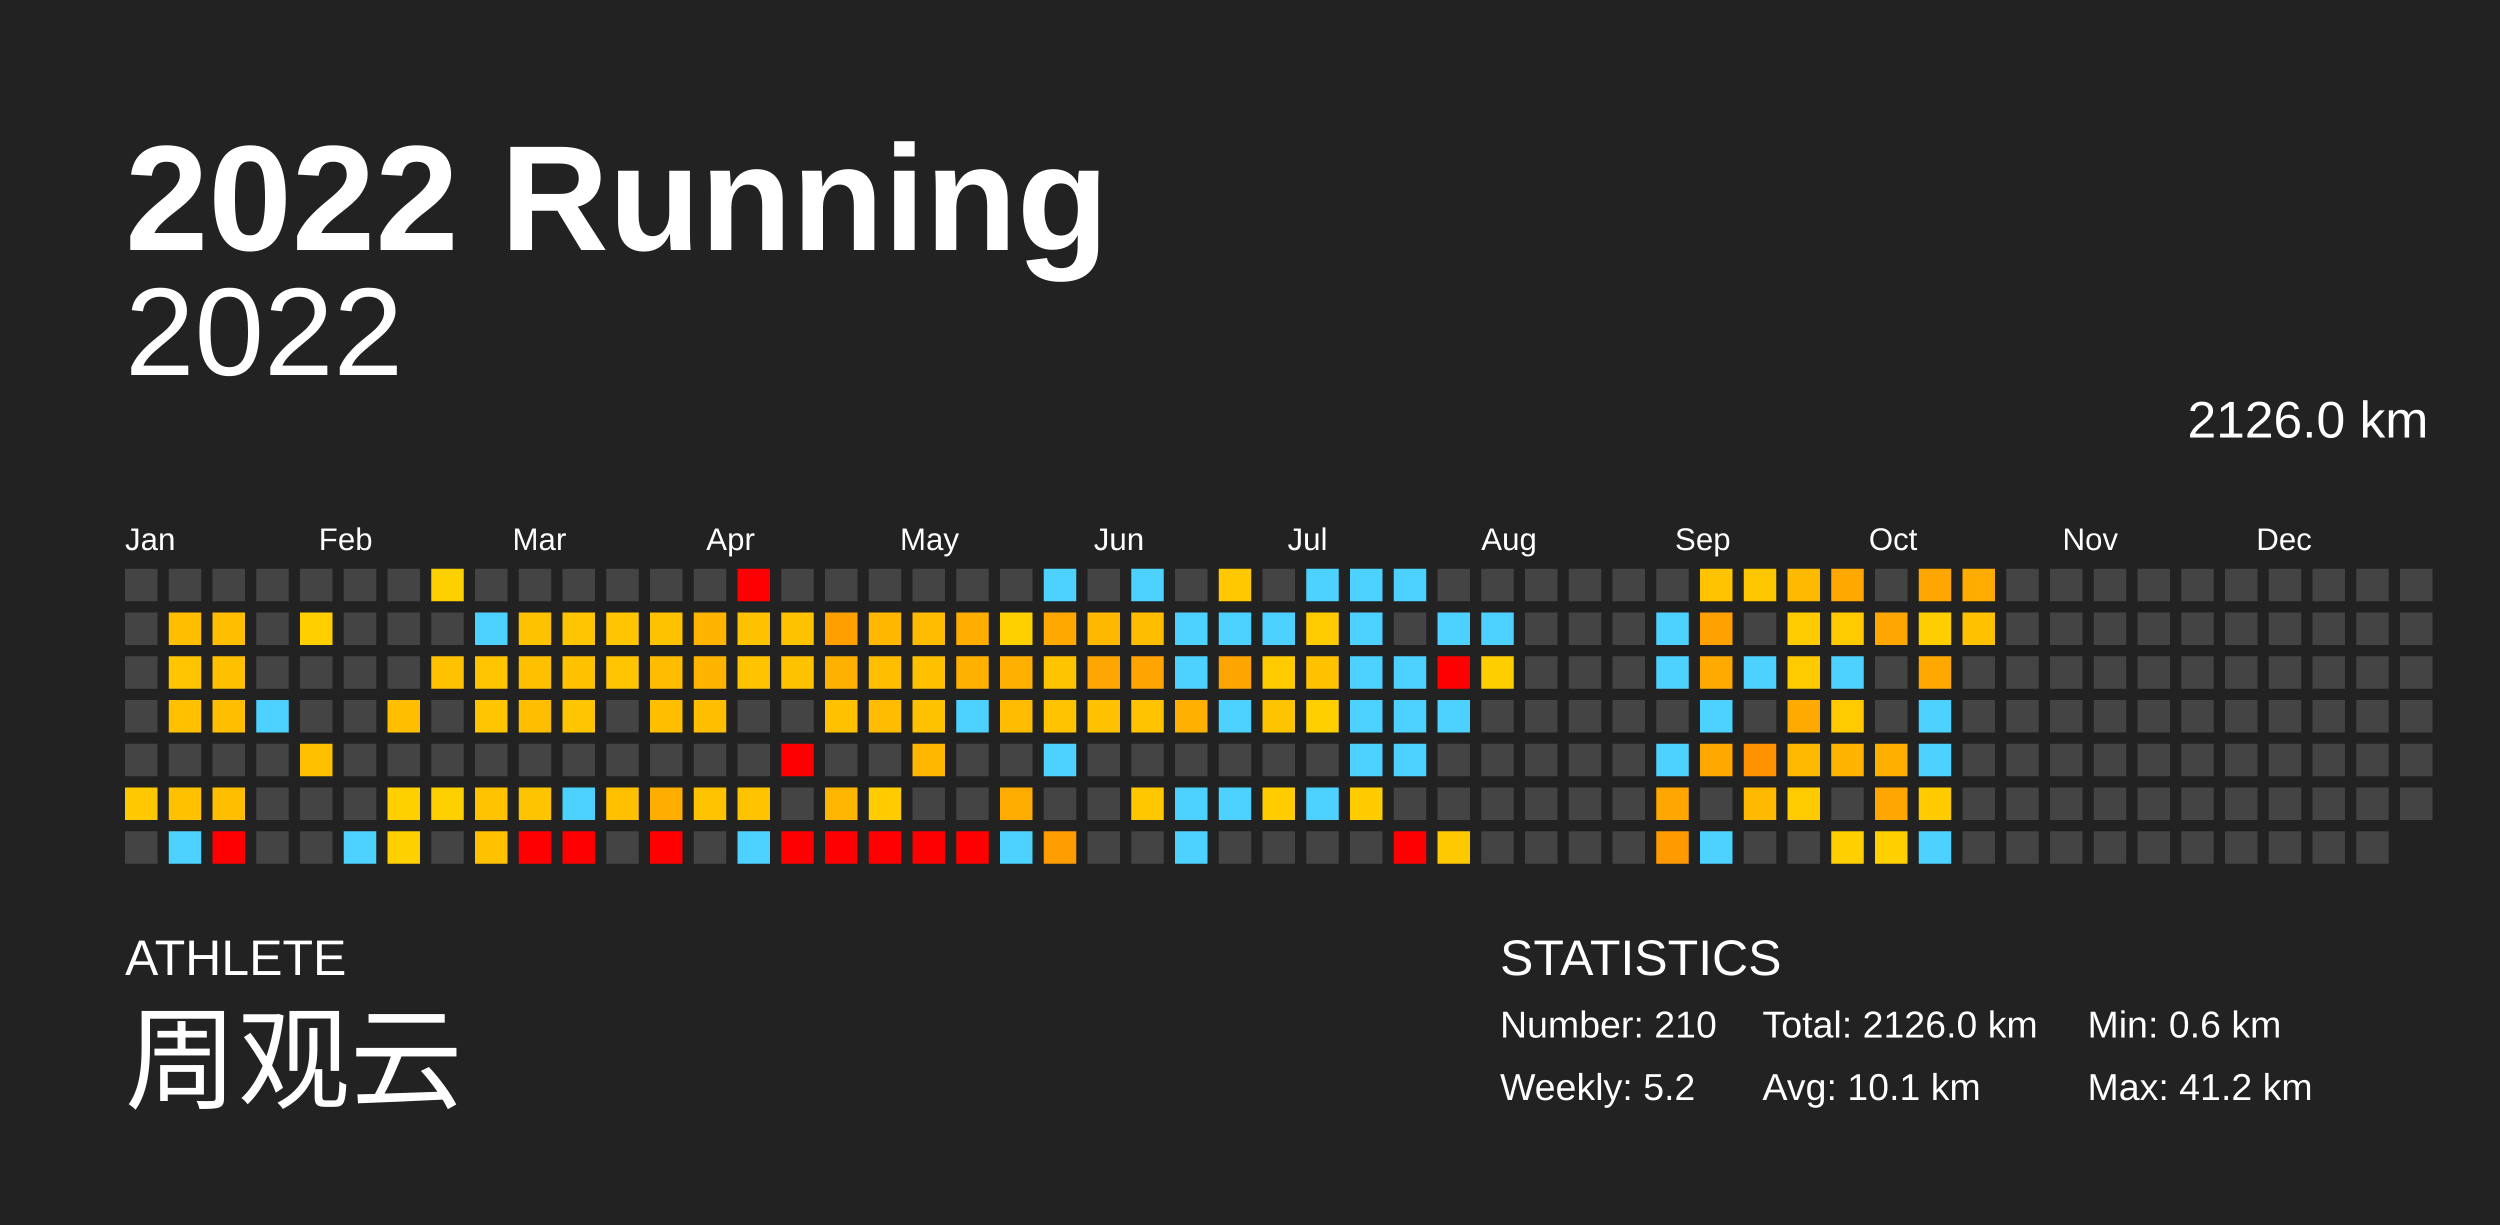
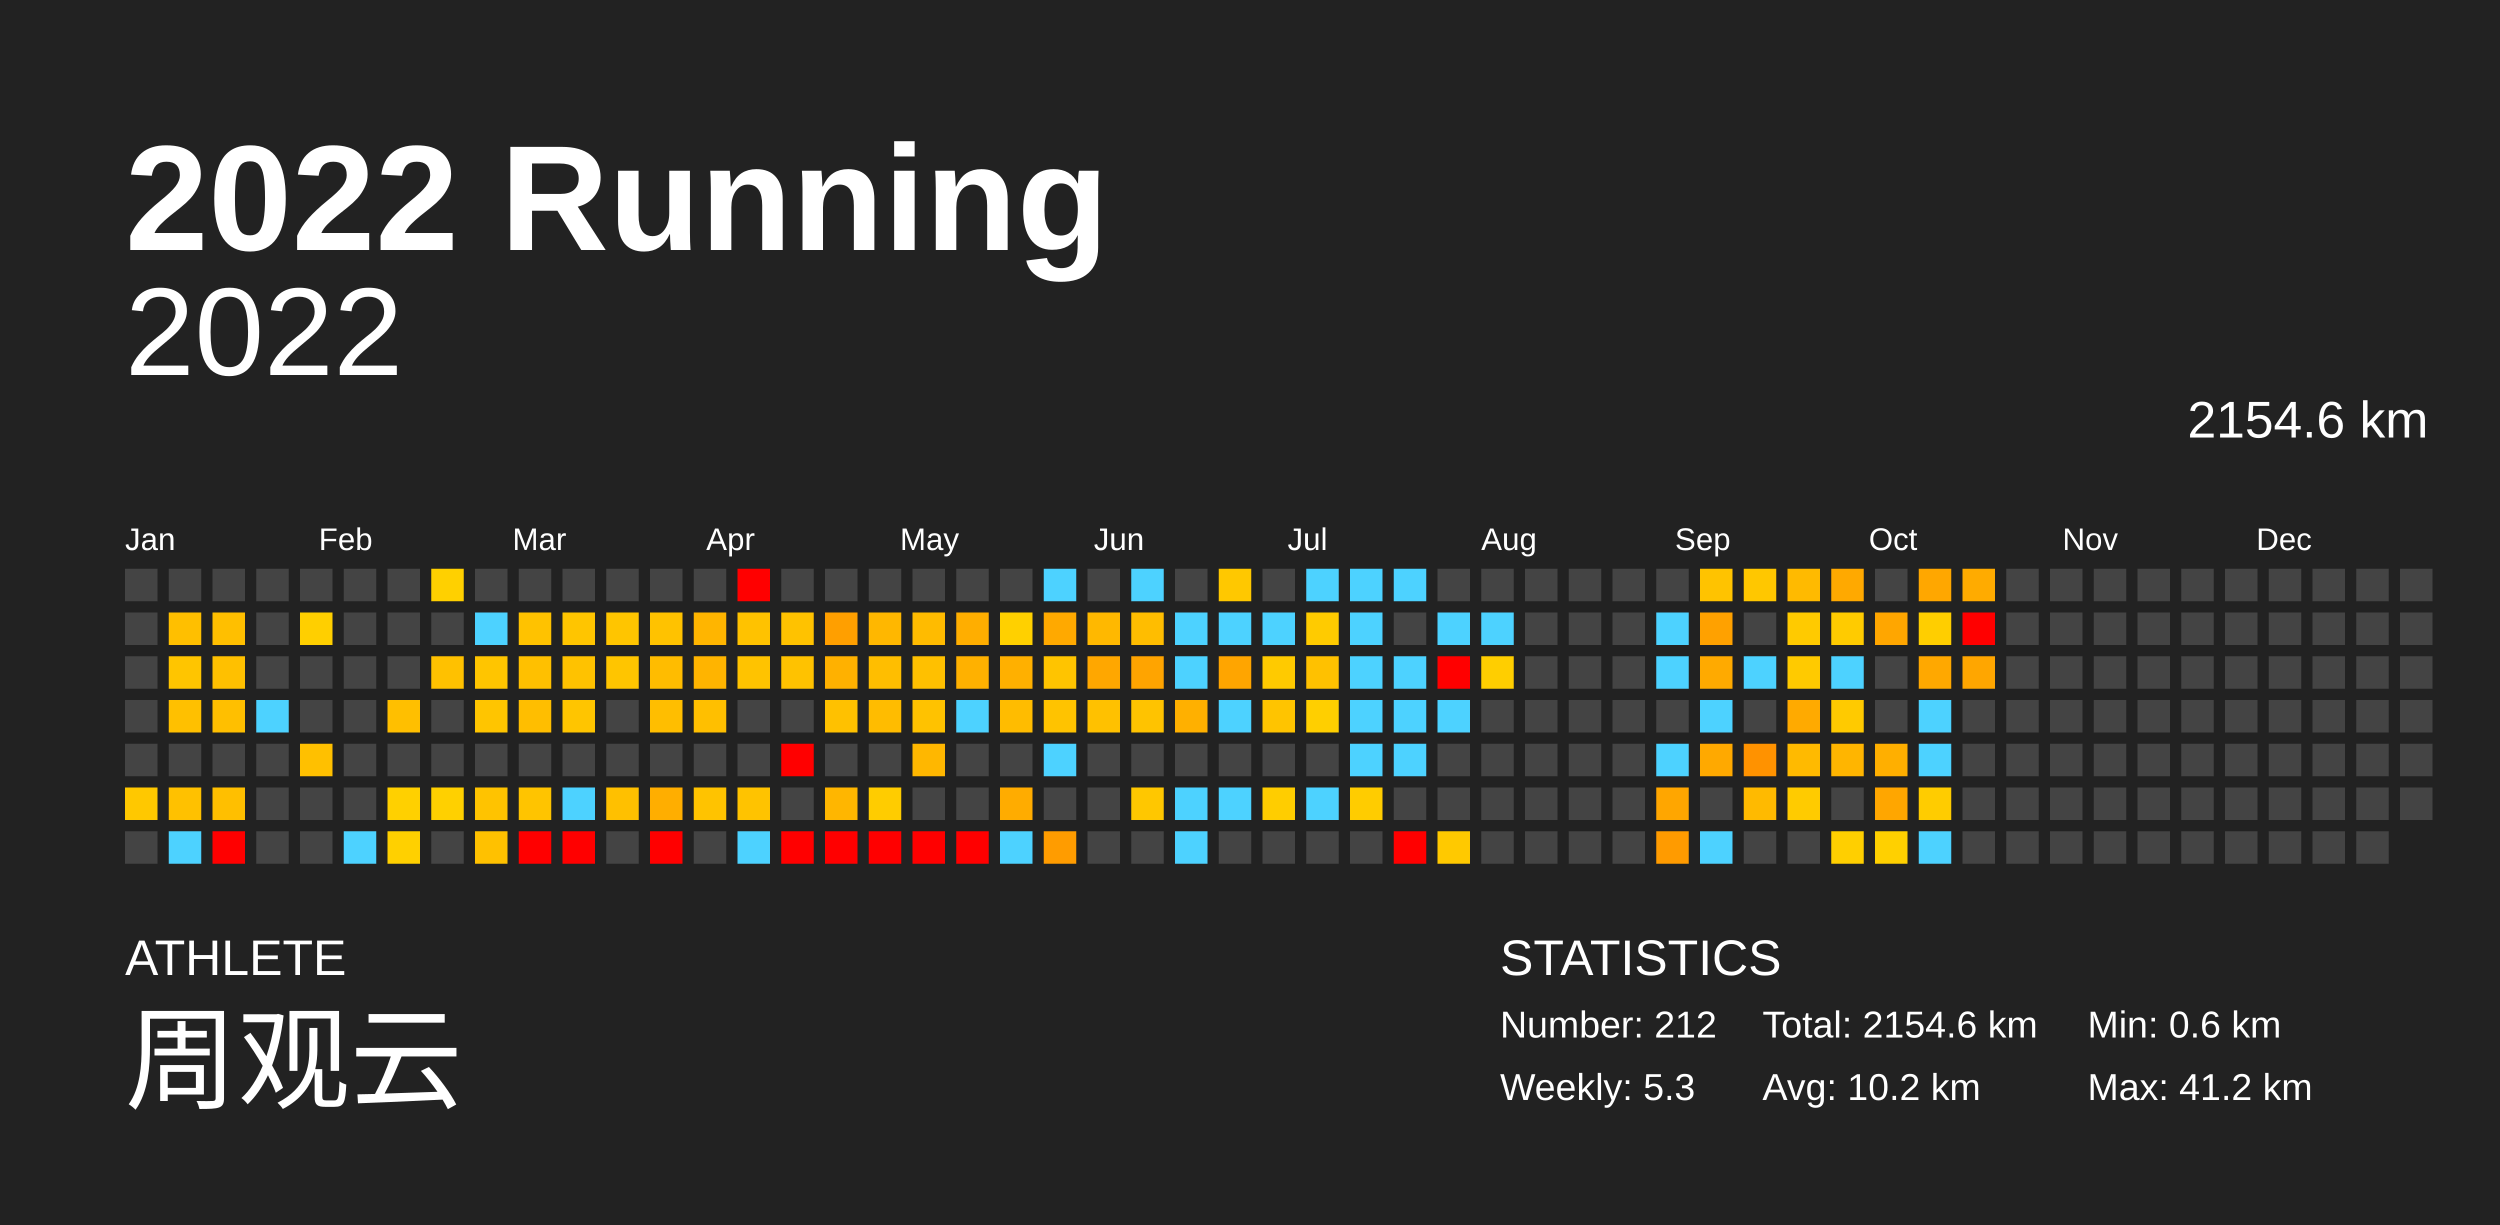
<svg xmlns="http://www.w3.org/2000/svg" baseProfile="full" height="98mm" version="1.1" viewBox="0,0,200,98" width="200mm">
  <defs />
  <rect fill="#222222" height="98" width="200" x="0" y="0" />
  <text fill="#FFFFFF" style="font-size:12px; font-family:Arial; font-weight:bold;" x="10" y="20">2022 Running</text>
  <text fill="#FFFFFF" style="font-size:4px; font-family:Arial" x="10" y="78">ATHLETE</text>
  <text fill="#FFFFFF" style="font-size:9px; font-family:Arial" x="10" y="88">周观云</text>
  <text fill="#FFFFFF" style="font-size:4px; font-family:Arial" x="120" y="78">STATISTICS</text>
-   <text fill="#FFFFFF" style="font-size:3px; font-family:Arial" x="120" y="83">Number: 210</text>
-   <text fill="#FFFFFF" style="font-size:3px; font-family:Arial" x="120" y="88">Weekly: 5.2</text>
-   <text fill="#FFFFFF" style="font-size:3px; font-family:Arial" x="141" y="83">Total: 2126.0 km</text>
-   <text fill="#FFFFFF" style="font-size:3px; font-family:Arial" x="141" y="88">Avg: 10.1 km</text>
+   <text fill="#FFFFFF" style="font-size:3px; font-family:Arial" x="120" y="83">Number: 212</text>
+   <text fill="#FFFFFF" style="font-size:3px; font-family:Arial" x="120" y="88">Weekly: 5.3</text>
+   <text fill="#FFFFFF" style="font-size:3px; font-family:Arial" x="141" y="83">Total: 2154.6 km</text>
+   <text fill="#FFFFFF" style="font-size:3px; font-family:Arial" x="141" y="88">Avg: 10.2 km</text>
  <text fill="#FFFFFF" style="font-size:3px; font-family:Arial" x="167" y="83">Min: 0.6 km</text>
  <text fill="#FFFFFF" style="font-size:3px; font-family:Arial" x="167" y="88">Max: 41.2 km</text>
  <text alignment-baseline="hanging" fill="#FFFFFF" style="font-size:10.0px; font-family:Arial;" x="10" y="30">2022</text>
-   <text alignment-baseline="hanging" fill="#FFFFFF" style="font-size:4.125px; font-family:Arial;" x="175" y="35">2126.0 km</text>
+   <text alignment-baseline="hanging" fill="#FFFFFF" style="font-size:4.125px; font-family:Arial;" x="175" y="35">2154.6 km</text>
  <text fill="#FFFFFF" style="font-size:2.5px; font-family:Arial" x="10.0" y="44">Jan</text>
  <text fill="#FFFFFF" style="font-size:2.5px; font-family:Arial" x="25.5" y="44">Feb</text>
  <text fill="#FFFFFF" style="font-size:2.5px; font-family:Arial" x="41.0" y="44">Mar</text>
  <text fill="#FFFFFF" style="font-size:2.5px; font-family:Arial" x="56.5" y="44">Apr</text>
  <text fill="#FFFFFF" style="font-size:2.5px; font-family:Arial" x="72.0" y="44">May</text>
  <text fill="#FFFFFF" style="font-size:2.5px; font-family:Arial" x="87.5" y="44">Jun</text>
  <text fill="#FFFFFF" style="font-size:2.5px; font-family:Arial" x="103.0" y="44">Jul</text>
  <text fill="#FFFFFF" style="font-size:2.5px; font-family:Arial" x="118.5" y="44">Aug</text>
  <text fill="#FFFFFF" style="font-size:2.5px; font-family:Arial" x="134.0" y="44">Sep</text>
  <text fill="#FFFFFF" style="font-size:2.5px; font-family:Arial" x="149.5" y="44">Oct</text>
  <text fill="#FFFFFF" style="font-size:2.5px; font-family:Arial" x="165.0" y="44">Nov</text>
  <text fill="#FFFFFF" style="font-size:2.5px; font-family:Arial" x="180.5" y="44">Dec</text>
  <rect fill="#444444" height="2.6" width="2.6" x="10.0" y="45.5" />
  <rect fill="#444444" height="2.6" width="2.6" x="10.0" y="49.0" />
  <rect fill="#444444" height="2.6" width="2.6" x="10.0" y="52.5" />
  <rect fill="#444444" height="2.6" width="2.6" x="10.0" y="56.0" />
  <rect fill="#444444" height="2.6" width="2.6" x="10.0" y="59.5" />
  <rect fill="#ffc800" height="2.6" width="2.6" x="10.0" y="63.0" />
  <rect fill="#444444" height="2.6" width="2.6" x="10.0" y="66.5" />
  <rect fill="#444444" height="2.6" width="2.6" x="13.5" y="45.5" />
  <rect fill="#ffbf00" height="2.6" width="2.6" x="13.5" y="49.0" />
  <rect fill="#ffc500" height="2.6" width="2.6" x="13.5" y="52.5" />
  <rect fill="#ffc000" height="2.6" width="2.6" x="13.5" y="56.0" />
  <rect fill="#444444" height="2.6" width="2.6" x="13.5" y="59.5" />
  <rect fill="#ffc100" height="2.6" width="2.6" x="13.5" y="63.0" />
  <rect fill="#4dd2ff" height="2.6" width="2.6" x="13.5" y="66.5" />
  <rect fill="#444444" height="2.6" width="2.6" x="17.0" y="45.5" />
  <rect fill="#ffbf00" height="2.6" width="2.6" x="17.0" y="49.0" />
  <rect fill="#ffc000" height="2.6" width="2.6" x="17.0" y="52.5" />
  <rect fill="#ffbf00" height="2.6" width="2.6" x="17.0" y="56.0" />
  <rect fill="#444444" height="2.6" width="2.6" x="17.0" y="59.5" />
  <rect fill="#ffbf00" height="2.6" width="2.6" x="17.0" y="63.0" />
  <rect fill="red" height="2.6" width="2.6" x="17.0" y="66.5" />
  <rect fill="#444444" height="2.6" width="2.6" x="20.5" y="45.5" />
  <rect fill="#444444" height="2.6" width="2.6" x="20.5" y="49.0" />
  <rect fill="#444444" height="2.6" width="2.6" x="20.5" y="52.5" />
  <rect fill="#4dd2ff" height="2.6" width="2.6" x="20.5" y="56.0" />
  <rect fill="#444444" height="2.6" width="2.6" x="20.5" y="59.5" />
  <rect fill="#444444" height="2.6" width="2.6" x="20.5" y="63.0" />
  <rect fill="#444444" height="2.6" width="2.6" x="20.5" y="66.5" />
  <rect fill="#444444" height="2.6" width="2.6" x="24.0" y="45.5" />
  <rect fill="#ffcf00" height="2.6" width="2.6" x="24.0" y="49.0" />
  <rect fill="#444444" height="2.6" width="2.6" x="24.0" y="52.5" />
  <rect fill="#444444" height="2.6" width="2.6" x="24.0" y="56.0" />
  <rect fill="#ffc000" height="2.6" width="2.6" x="24.0" y="59.5" />
  <rect fill="#444444" height="2.6" width="2.6" x="24.0" y="63.0" />
  <rect fill="#444444" height="2.6" width="2.6" x="24.0" y="66.5" />
  <rect fill="#444444" height="2.6" width="2.6" x="27.5" y="45.5" />
  <rect fill="#444444" height="2.6" width="2.6" x="27.5" y="49.0" />
  <rect fill="#444444" height="2.6" width="2.6" x="27.5" y="52.5" />
  <rect fill="#444444" height="2.6" width="2.6" x="27.5" y="56.0" />
  <rect fill="#444444" height="2.6" width="2.6" x="27.5" y="59.5" />
  <rect fill="#444444" height="2.6" width="2.6" x="27.5" y="63.0" />
  <rect fill="#4dd2ff" height="2.6" width="2.6" x="27.5" y="66.5" />
  <rect fill="#444444" height="2.6" width="2.6" x="31.0" y="45.5" />
  <rect fill="#444444" height="2.6" width="2.6" x="31.0" y="49.0" />
  <rect fill="#444444" height="2.6" width="2.6" x="31.0" y="52.5" />
  <rect fill="#ffbf00" height="2.6" width="2.6" x="31.0" y="56.0" />
  <rect fill="#444444" height="2.6" width="2.6" x="31.0" y="59.5" />
  <rect fill="#ffd000" height="2.6" width="2.6" x="31.0" y="63.0" />
  <rect fill="#ffd000" height="2.6" width="2.6" x="31.0" y="66.5" />
  <rect fill="#ffd000" height="2.6" width="2.6" x="34.5" y="45.5" />
  <rect fill="#444444" height="2.6" width="2.6" x="34.5" y="49.0" />
  <rect fill="#ffc100" height="2.6" width="2.6" x="34.5" y="52.5" />
  <rect fill="#444444" height="2.6" width="2.6" x="34.5" y="56.0" />
  <rect fill="#444444" height="2.6" width="2.6" x="34.5" y="59.5" />
  <rect fill="#ffd000" height="2.6" width="2.6" x="34.5" y="63.0" />
  <rect fill="#444444" height="2.6" width="2.6" x="34.5" y="66.5" />
  <rect fill="#444444" height="2.6" width="2.6" x="38.0" y="45.5" />
  <rect fill="#4dd2ff" height="2.6" width="2.6" x="38.0" y="49.0" />
  <rect fill="#ffc500" height="2.6" width="2.6" x="38.0" y="52.5" />
  <rect fill="#ffc500" height="2.6" width="2.6" x="38.0" y="56.0" />
  <rect fill="#444444" height="2.6" width="2.6" x="38.0" y="59.5" />
  <rect fill="#ffc300" height="2.6" width="2.6" x="38.0" y="63.0" />
  <rect fill="#ffc100" height="2.6" width="2.6" x="38.0" y="66.5" />
  <rect fill="#444444" height="2.6" width="2.6" x="41.5" y="45.5" />
  <rect fill="#ffc200" height="2.6" width="2.6" x="41.5" y="49.0" />
  <rect fill="#ffc000" height="2.6" width="2.6" x="41.5" y="52.5" />
  <rect fill="#ffbe00" height="2.6" width="2.6" x="41.5" y="56.0" />
  <rect fill="#444444" height="2.6" width="2.6" x="41.5" y="59.5" />
  <rect fill="#ffc400" height="2.6" width="2.6" x="41.5" y="63.0" />
  <rect fill="red" height="2.6" width="2.6" x="41.5" y="66.5" />
  <rect fill="#444444" height="2.6" width="2.6" x="45.0" y="45.5" />
  <rect fill="#ffc500" height="2.6" width="2.6" x="45.0" y="49.0" />
  <rect fill="#ffc200" height="2.6" width="2.6" x="45.0" y="52.5" />
  <rect fill="#ffc500" height="2.6" width="2.6" x="45.0" y="56.0" />
  <rect fill="#444444" height="2.6" width="2.6" x="45.0" y="59.5" />
  <rect fill="#4dd2ff" height="2.6" width="2.6" x="45.0" y="63.0" />
  <rect fill="red" height="2.6" width="2.6" x="45.0" y="66.5" />
  <rect fill="#444444" height="2.6" width="2.6" x="48.5" y="45.5" />
  <rect fill="#ffc500" height="2.6" width="2.6" x="48.5" y="49.0" />
  <rect fill="#ffc500" height="2.6" width="2.6" x="48.5" y="52.5" />
  <rect fill="#444444" height="2.6" width="2.6" x="48.5" y="56.0" />
  <rect fill="#444444" height="2.6" width="2.6" x="48.5" y="59.5" />
  <rect fill="#ffc000" height="2.6" width="2.6" x="48.5" y="63.0" />
  <rect fill="#444444" height="2.6" width="2.6" x="48.5" y="66.5" />
  <rect fill="#444444" height="2.6" width="2.6" x="52.0" y="45.5" />
  <rect fill="#ffc200" height="2.6" width="2.6" x="52.0" y="49.0" />
  <rect fill="#ffbc00" height="2.6" width="2.6" x="52.0" y="52.5" />
  <rect fill="#ffbe00" height="2.6" width="2.6" x="52.0" y="56.0" />
  <rect fill="#444444" height="2.6" width="2.6" x="52.0" y="59.5" />
  <rect fill="#ffae00" height="2.6" width="2.6" x="52.0" y="63.0" />
  <rect fill="red" height="2.6" width="2.6" x="52.0" y="66.5" />
  <rect fill="#444444" height="2.6" width="2.6" x="55.5" y="45.5" />
  <rect fill="#ffb500" height="2.6" width="2.6" x="55.5" y="49.0" />
  <rect fill="#ffb400" height="2.6" width="2.6" x="55.5" y="52.5" />
  <rect fill="#ffbf00" height="2.6" width="2.6" x="55.5" y="56.0" />
  <rect fill="#444444" height="2.6" width="2.6" x="55.5" y="59.5" />
  <rect fill="#ffc300" height="2.6" width="2.6" x="55.5" y="63.0" />
  <rect fill="#444444" height="2.6" width="2.6" x="55.5" y="66.5" />
  <rect fill="red" height="2.6" width="2.6" x="59.0" y="45.5" />
  <rect fill="#ffc200" height="2.6" width="2.6" x="59.0" y="49.0" />
  <rect fill="#ffc300" height="2.6" width="2.6" x="59.0" y="52.5" />
  <rect fill="#444444" height="2.6" width="2.6" x="59.0" y="56.0" />
  <rect fill="#444444" height="2.6" width="2.6" x="59.0" y="59.5" />
  <rect fill="#ffc300" height="2.6" width="2.6" x="59.0" y="63.0" />
  <rect fill="#4dd2ff" height="2.6" width="2.6" x="59.0" y="66.5" />
  <rect fill="#444444" height="2.6" width="2.6" x="62.5" y="45.5" />
  <rect fill="#ffc200" height="2.6" width="2.6" x="62.5" y="49.0" />
  <rect fill="#ffc200" height="2.6" width="2.6" x="62.5" y="52.5" />
  <rect fill="#444444" height="2.6" width="2.6" x="62.5" y="56.0" />
  <rect fill="red" height="2.6" width="2.6" x="62.5" y="59.5" />
  <rect fill="#444444" height="2.6" width="2.6" x="62.5" y="63.0" />
  <rect fill="red" height="2.6" width="2.6" x="62.5" y="66.5" />
  <rect fill="#444444" height="2.6" width="2.6" x="66.0" y="45.5" />
  <rect fill="#ff9f00" height="2.6" width="2.6" x="66.0" y="49.0" />
  <rect fill="#ffb100" height="2.6" width="2.6" x="66.0" y="52.5" />
  <rect fill="#ffc100" height="2.6" width="2.6" x="66.0" y="56.0" />
  <rect fill="#444444" height="2.6" width="2.6" x="66.0" y="59.5" />
  <rect fill="#ffb600" height="2.6" width="2.6" x="66.0" y="63.0" />
  <rect fill="red" height="2.6" width="2.6" x="66.0" y="66.5" />
  <rect fill="#444444" height="2.6" width="2.6" x="69.5" y="45.5" />
  <rect fill="#ffb700" height="2.6" width="2.6" x="69.5" y="49.0" />
  <rect fill="#ffbe00" height="2.6" width="2.6" x="69.5" y="52.5" />
  <rect fill="#ffbc00" height="2.6" width="2.6" x="69.5" y="56.0" />
  <rect fill="#444444" height="2.6" width="2.6" x="69.5" y="59.5" />
  <rect fill="#ffcc00" height="2.6" width="2.6" x="69.5" y="63.0" />
  <rect fill="red" height="2.6" width="2.6" x="69.5" y="66.5" />
  <rect fill="#444444" height="2.6" width="2.6" x="73.0" y="45.5" />
  <rect fill="#ffbb00" height="2.6" width="2.6" x="73.0" y="49.0" />
  <rect fill="#ffc000" height="2.6" width="2.6" x="73.0" y="52.5" />
  <rect fill="#ffc200" height="2.6" width="2.6" x="73.0" y="56.0" />
  <rect fill="#ffb700" height="2.6" width="2.6" x="73.0" y="59.5" />
  <rect fill="#444444" height="2.6" width="2.6" x="73.0" y="63.0" />
  <rect fill="red" height="2.6" width="2.6" x="73.0" y="66.5" />
  <rect fill="#444444" height="2.6" width="2.6" x="76.5" y="45.5" />
  <rect fill="#ffae00" height="2.6" width="2.6" x="76.5" y="49.0" />
  <rect fill="#ffb100" height="2.6" width="2.6" x="76.5" y="52.5" />
  <rect fill="#4dd2ff" height="2.6" width="2.6" x="76.5" y="56.0" />
  <rect fill="#444444" height="2.6" width="2.6" x="76.5" y="59.5" />
  <rect fill="#444444" height="2.6" width="2.6" x="76.5" y="63.0" />
  <rect fill="red" height="2.6" width="2.6" x="76.5" y="66.5" />
  <rect fill="#444444" height="2.6" width="2.6" x="80.0" y="45.5" />
  <rect fill="#ffd000" height="2.6" width="2.6" x="80.0" y="49.0" />
  <rect fill="#ffb000" height="2.6" width="2.6" x="80.0" y="52.5" />
  <rect fill="#ffbc00" height="2.6" width="2.6" x="80.0" y="56.0" />
  <rect fill="#444444" height="2.6" width="2.6" x="80.0" y="59.5" />
  <rect fill="#ffac00" height="2.6" width="2.6" x="80.0" y="63.0" />
  <rect fill="#4dd2ff" height="2.6" width="2.6" x="80.0" y="66.5" />
  <rect fill="#4dd2ff" height="2.6" width="2.6" x="83.5" y="45.5" />
  <rect fill="#ffa900" height="2.6" width="2.6" x="83.5" y="49.0" />
  <rect fill="#ffc400" height="2.6" width="2.6" x="83.5" y="52.5" />
  <rect fill="#ffc300" height="2.6" width="2.6" x="83.5" y="56.0" />
  <rect fill="#4dd2ff" height="2.6" width="2.6" x="83.5" y="59.5" />
  <rect fill="#444444" height="2.6" width="2.6" x="83.5" y="63.0" />
  <rect fill="#ff9c00" height="2.6" width="2.6" x="83.5" y="66.5" />
  <rect fill="#444444" height="2.6" width="2.6" x="87.0" y="45.5" />
  <rect fill="#ffb800" height="2.6" width="2.6" x="87.0" y="49.0" />
  <rect fill="#ffa700" height="2.6" width="2.6" x="87.0" y="52.5" />
  <rect fill="#ffc100" height="2.6" width="2.6" x="87.0" y="56.0" />
  <rect fill="#444444" height="2.6" width="2.6" x="87.0" y="59.5" />
  <rect fill="#444444" height="2.6" width="2.6" x="87.0" y="63.0" />
  <rect fill="#444444" height="2.6" width="2.6" x="87.0" y="66.5" />
  <rect fill="#4dd2ff" height="2.6" width="2.6" x="90.5" y="45.5" />
  <rect fill="#ffbd00" height="2.6" width="2.6" x="90.5" y="49.0" />
  <rect fill="#ffa400" height="2.6" width="2.6" x="90.5" y="52.5" />
  <rect fill="#ffc300" height="2.6" width="2.6" x="90.5" y="56.0" />
  <rect fill="#444444" height="2.6" width="2.6" x="90.5" y="59.5" />
  <rect fill="#ffc700" height="2.6" width="2.6" x="90.5" y="63.0" />
  <rect fill="#444444" height="2.6" width="2.6" x="90.5" y="66.5" />
  <rect fill="#444444" height="2.6" width="2.6" x="94.0" y="45.5" />
  <rect fill="#4dd2ff" height="2.6" width="2.6" x="94.0" y="49.0" />
  <rect fill="#4dd2ff" height="2.6" width="2.6" x="94.0" y="52.5" />
  <rect fill="#ffb000" height="2.6" width="2.6" x="94.0" y="56.0" />
  <rect fill="#444444" height="2.6" width="2.6" x="94.0" y="59.5" />
  <rect fill="#4dd2ff" height="2.6" width="2.6" x="94.0" y="63.0" />
  <rect fill="#4dd2ff" height="2.6" width="2.6" x="94.0" y="66.5" />
  <rect fill="#ffc800" height="2.6" width="2.6" x="97.5" y="45.5" />
  <rect fill="#4dd2ff" height="2.6" width="2.6" x="97.5" y="49.0" />
  <rect fill="#ffa500" height="2.6" width="2.6" x="97.5" y="52.5" />
  <rect fill="#4dd2ff" height="2.6" width="2.6" x="97.5" y="56.0" />
  <rect fill="#444444" height="2.6" width="2.6" x="97.5" y="59.5" />
  <rect fill="#4dd2ff" height="2.6" width="2.6" x="97.5" y="63.0" />
  <rect fill="#444444" height="2.6" width="2.6" x="97.5" y="66.5" />
  <rect fill="#444444" height="2.6" width="2.6" x="101.0" y="45.5" />
  <rect fill="#4dd2ff" height="2.6" width="2.6" x="101.0" y="49.0" />
  <rect fill="#ffca00" height="2.6" width="2.6" x="101.0" y="52.5" />
  <rect fill="#ffc400" height="2.6" width="2.6" x="101.0" y="56.0" />
  <rect fill="#444444" height="2.6" width="2.6" x="101.0" y="59.5" />
  <rect fill="#ffcd00" height="2.6" width="2.6" x="101.0" y="63.0" />
  <rect fill="#444444" height="2.6" width="2.6" x="101.0" y="66.5" />
  <rect fill="#4dd2ff" height="2.6" width="2.6" x="104.5" y="45.5" />
  <rect fill="#ffcb00" height="2.6" width="2.6" x="104.5" y="49.0" />
  <rect fill="#ffc100" height="2.6" width="2.6" x="104.5" y="52.5" />
  <rect fill="#ffcf00" height="2.6" width="2.6" x="104.5" y="56.0" />
  <rect fill="#444444" height="2.6" width="2.6" x="104.5" y="59.5" />
  <rect fill="#4dd2ff" height="2.6" width="2.6" x="104.5" y="63.0" />
  <rect fill="#444444" height="2.6" width="2.6" x="104.5" y="66.5" />
  <rect fill="#4dd2ff" height="2.6" width="2.6" x="108.0" y="45.5" />
  <rect fill="#4dd2ff" height="2.6" width="2.6" x="108.0" y="49.0" />
  <rect fill="#4dd2ff" height="2.6" width="2.6" x="108.0" y="52.5" />
  <rect fill="#4dd2ff" height="2.6" width="2.6" x="108.0" y="56.0" />
  <rect fill="#4dd2ff" height="2.6" width="2.6" x="108.0" y="59.5" />
  <rect fill="#ffcc00" height="2.6" width="2.6" x="108.0" y="63.0" />
  <rect fill="#444444" height="2.6" width="2.6" x="108.0" y="66.5" />
  <rect fill="#4dd2ff" height="2.6" width="2.6" x="111.5" y="45.5" />
  <rect fill="#444444" height="2.6" width="2.6" x="111.5" y="49.0" />
  <rect fill="#4dd2ff" height="2.6" width="2.6" x="111.5" y="52.5" />
  <rect fill="#4dd2ff" height="2.6" width="2.6" x="111.5" y="56.0" />
  <rect fill="#4dd2ff" height="2.6" width="2.6" x="111.5" y="59.5" />
  <rect fill="#444444" height="2.6" width="2.6" x="111.5" y="63.0" />
  <rect fill="red" height="2.6" width="2.6" x="111.5" y="66.5" />
  <rect fill="#444444" height="2.6" width="2.6" x="115.0" y="45.5" />
  <rect fill="#4dd2ff" height="2.6" width="2.6" x="115.0" y="49.0" />
  <rect fill="red" height="2.6" width="2.6" x="115.0" y="52.5" />
  <rect fill="#4dd2ff" height="2.6" width="2.6" x="115.0" y="56.0" />
  <rect fill="#444444" height="2.6" width="2.6" x="115.0" y="59.5" />
  <rect fill="#444444" height="2.6" width="2.6" x="115.0" y="63.0" />
  <rect fill="#ffc900" height="2.6" width="2.6" x="115.0" y="66.5" />
  <rect fill="#444444" height="2.6" width="2.6" x="118.5" y="45.5" />
  <rect fill="#4dd2ff" height="2.6" width="2.6" x="118.5" y="49.0" />
  <rect fill="#ffce00" height="2.6" width="2.6" x="118.5" y="52.5" />
  <rect fill="#444444" height="2.6" width="2.6" x="118.5" y="56.0" />
  <rect fill="#444444" height="2.6" width="2.6" x="118.5" y="59.5" />
  <rect fill="#444444" height="2.6" width="2.6" x="118.5" y="63.0" />
  <rect fill="#444444" height="2.6" width="2.6" x="118.5" y="66.5" />
  <rect fill="#444444" height="2.6" width="2.6" x="122.0" y="45.5" />
  <rect fill="#444444" height="2.6" width="2.6" x="122.0" y="49.0" />
  <rect fill="#444444" height="2.6" width="2.6" x="122.0" y="52.5" />
  <rect fill="#444444" height="2.6" width="2.6" x="122.0" y="56.0" />
  <rect fill="#444444" height="2.6" width="2.6" x="122.0" y="59.5" />
  <rect fill="#444444" height="2.6" width="2.6" x="122.0" y="63.0" />
  <rect fill="#444444" height="2.6" width="2.6" x="122.0" y="66.5" />
  <rect fill="#444444" height="2.6" width="2.6" x="125.5" y="45.5" />
  <rect fill="#444444" height="2.6" width="2.6" x="125.5" y="49.0" />
  <rect fill="#444444" height="2.6" width="2.6" x="125.5" y="52.5" />
  <rect fill="#444444" height="2.6" width="2.6" x="125.5" y="56.0" />
  <rect fill="#444444" height="2.6" width="2.6" x="125.5" y="59.5" />
  <rect fill="#444444" height="2.6" width="2.6" x="125.5" y="63.0" />
  <rect fill="#444444" height="2.6" width="2.6" x="125.5" y="66.5" />
  <rect fill="#444444" height="2.6" width="2.6" x="129.0" y="45.5" />
  <rect fill="#444444" height="2.6" width="2.6" x="129.0" y="49.0" />
  <rect fill="#444444" height="2.6" width="2.6" x="129.0" y="52.5" />
  <rect fill="#444444" height="2.6" width="2.6" x="129.0" y="56.0" />
  <rect fill="#444444" height="2.6" width="2.6" x="129.0" y="59.5" />
  <rect fill="#444444" height="2.6" width="2.6" x="129.0" y="63.0" />
  <rect fill="#444444" height="2.6" width="2.6" x="129.0" y="66.5" />
  <rect fill="#444444" height="2.6" width="2.6" x="132.5" y="45.5" />
  <rect fill="#4dd2ff" height="2.6" width="2.6" x="132.5" y="49.0" />
  <rect fill="#4dd2ff" height="2.6" width="2.6" x="132.5" y="52.5" />
  <rect fill="#444444" height="2.6" width="2.6" x="132.5" y="56.0" />
  <rect fill="#4dd2ff" height="2.6" width="2.6" x="132.5" y="59.5" />
  <rect fill="#ffa600" height="2.6" width="2.6" x="132.5" y="63.0" />
  <rect fill="#ff9b00" height="2.6" width="2.6" x="132.5" y="66.5" />
  <rect fill="#ffc300" height="2.6" width="2.6" x="136.0" y="45.5" />
  <rect fill="#ffa100" height="2.6" width="2.6" x="136.0" y="49.0" />
  <rect fill="#ffaa00" height="2.6" width="2.6" x="136.0" y="52.5" />
  <rect fill="#4dd2ff" height="2.6" width="2.6" x="136.0" y="56.0" />
  <rect fill="#ffa900" height="2.6" width="2.6" x="136.0" y="59.5" />
  <rect fill="#444444" height="2.6" width="2.6" x="136.0" y="63.0" />
  <rect fill="#4dd2ff" height="2.6" width="2.6" x="136.0" y="66.5" />
  <rect fill="#ffc700" height="2.6" width="2.6" x="139.5" y="45.5" />
  <rect fill="#444444" height="2.6" width="2.6" x="139.5" y="49.0" />
  <rect fill="#4dd2ff" height="2.6" width="2.6" x="139.5" y="52.5" />
  <rect fill="#444444" height="2.6" width="2.6" x="139.5" y="56.0" />
  <rect fill="#ff9200" height="2.6" width="2.6" x="139.5" y="59.5" />
  <rect fill="#ffba00" height="2.6" width="2.6" x="139.5" y="63.0" />
  <rect fill="#444444" height="2.6" width="2.6" x="139.5" y="66.5" />
  <rect fill="#ffba00" height="2.6" width="2.6" x="143.0" y="45.5" />
  <rect fill="#ffca00" height="2.6" width="2.6" x="143.0" y="49.0" />
  <rect fill="#ffca00" height="2.6" width="2.6" x="143.0" y="52.5" />
  <rect fill="#ffaa00" height="2.6" width="2.6" x="143.0" y="56.0" />
  <rect fill="#ffba00" height="2.6" width="2.6" x="143.0" y="59.5" />
  <rect fill="#ffcb00" height="2.6" width="2.6" x="143.0" y="63.0" />
  <rect fill="#444444" height="2.6" width="2.6" x="143.0" y="66.5" />
  <rect fill="#ffa900" height="2.6" width="2.6" x="146.5" y="45.5" />
  <rect fill="#ffcb00" height="2.6" width="2.6" x="146.5" y="49.0" />
  <rect fill="#4dd2ff" height="2.6" width="2.6" x="146.5" y="52.5" />
  <rect fill="#ffca00" height="2.6" width="2.6" x="146.5" y="56.0" />
  <rect fill="#ffb500" height="2.6" width="2.6" x="146.5" y="59.5" />
  <rect fill="#444444" height="2.6" width="2.6" x="146.5" y="63.0" />
  <rect fill="#ffcf00" height="2.6" width="2.6" x="146.5" y="66.5" />
  <rect fill="#444444" height="2.6" width="2.6" x="150.0" y="45.5" />
  <rect fill="#ffa600" height="2.6" width="2.6" x="150.0" y="49.0" />
  <rect fill="#444444" height="2.6" width="2.6" x="150.0" y="52.5" />
  <rect fill="#444444" height="2.6" width="2.6" x="150.0" y="56.0" />
  <rect fill="#ffaf00" height="2.6" width="2.6" x="150.0" y="59.5" />
  <rect fill="#ffa600" height="2.6" width="2.6" x="150.0" y="63.0" />
  <rect fill="#ffd000" height="2.6" width="2.6" x="150.0" y="66.5" />
  <rect fill="#ffa700" height="2.6" width="2.6" x="153.5" y="45.5" />
  <rect fill="#ffce00" height="2.6" width="2.6" x="153.5" y="49.0" />
  <rect fill="#ffa800" height="2.6" width="2.6" x="153.5" y="52.5" />
  <rect fill="#4dd2ff" height="2.6" width="2.6" x="153.5" y="56.0" />
  <rect fill="#4dd2ff" height="2.6" width="2.6" x="153.5" y="59.5" />
  <rect fill="#ffcc00" height="2.6" width="2.6" x="153.5" y="63.0" />
  <rect fill="#4dd2ff" height="2.6" width="2.6" x="153.5" y="66.5" />
  <rect fill="#ffab00" height="2.6" width="2.6" x="157.0" y="45.5" />
-   <rect fill="#ffc100" height="2.6" width="2.6" x="157.0" y="49.0" />
-   <rect fill="#444444" height="2.6" width="2.6" x="157.0" y="52.5" />
+   <rect fill="red" height="2.6" width="2.6" x="157.0" y="49.0" />
+   <rect fill="#ffa600" height="2.6" width="2.6" x="157.0" y="52.5" />
  <rect fill="#444444" height="2.6" width="2.6" x="157.0" y="56.0" />
  <rect fill="#444444" height="2.6" width="2.6" x="157.0" y="59.5" />
  <rect fill="#444444" height="2.6" width="2.6" x="157.0" y="63.0" />
  <rect fill="#444444" height="2.6" width="2.6" x="157.0" y="66.5" />
  <rect fill="#444444" height="2.6" width="2.6" x="160.5" y="45.5" />
  <rect fill="#444444" height="2.6" width="2.6" x="160.5" y="49.0" />
  <rect fill="#444444" height="2.6" width="2.6" x="160.5" y="52.5" />
  <rect fill="#444444" height="2.6" width="2.6" x="160.5" y="56.0" />
  <rect fill="#444444" height="2.6" width="2.6" x="160.5" y="59.5" />
  <rect fill="#444444" height="2.6" width="2.6" x="160.5" y="63.0" />
  <rect fill="#444444" height="2.6" width="2.6" x="160.5" y="66.5" />
  <rect fill="#444444" height="2.6" width="2.6" x="164.0" y="45.5" />
  <rect fill="#444444" height="2.6" width="2.6" x="164.0" y="49.0" />
  <rect fill="#444444" height="2.6" width="2.6" x="164.0" y="52.5" />
  <rect fill="#444444" height="2.6" width="2.6" x="164.0" y="56.0" />
  <rect fill="#444444" height="2.6" width="2.6" x="164.0" y="59.5" />
  <rect fill="#444444" height="2.6" width="2.6" x="164.0" y="63.0" />
  <rect fill="#444444" height="2.6" width="2.6" x="164.0" y="66.5" />
  <rect fill="#444444" height="2.6" width="2.6" x="167.5" y="45.5" />
  <rect fill="#444444" height="2.6" width="2.6" x="167.5" y="49.0" />
  <rect fill="#444444" height="2.6" width="2.6" x="167.5" y="52.5" />
  <rect fill="#444444" height="2.6" width="2.6" x="167.5" y="56.0" />
  <rect fill="#444444" height="2.6" width="2.6" x="167.5" y="59.5" />
  <rect fill="#444444" height="2.6" width="2.6" x="167.5" y="63.0" />
  <rect fill="#444444" height="2.6" width="2.6" x="167.5" y="66.5" />
  <rect fill="#444444" height="2.6" width="2.6" x="171.0" y="45.5" />
  <rect fill="#444444" height="2.6" width="2.6" x="171.0" y="49.0" />
  <rect fill="#444444" height="2.6" width="2.6" x="171.0" y="52.5" />
  <rect fill="#444444" height="2.6" width="2.6" x="171.0" y="56.0" />
  <rect fill="#444444" height="2.6" width="2.6" x="171.0" y="59.5" />
  <rect fill="#444444" height="2.6" width="2.6" x="171.0" y="63.0" />
  <rect fill="#444444" height="2.6" width="2.6" x="171.0" y="66.5" />
  <rect fill="#444444" height="2.6" width="2.6" x="174.5" y="45.5" />
  <rect fill="#444444" height="2.6" width="2.6" x="174.5" y="49.0" />
  <rect fill="#444444" height="2.6" width="2.6" x="174.5" y="52.5" />
  <rect fill="#444444" height="2.6" width="2.6" x="174.5" y="56.0" />
  <rect fill="#444444" height="2.6" width="2.6" x="174.5" y="59.5" />
  <rect fill="#444444" height="2.6" width="2.6" x="174.5" y="63.0" />
  <rect fill="#444444" height="2.6" width="2.6" x="174.5" y="66.5" />
  <rect fill="#444444" height="2.6" width="2.6" x="178.0" y="45.5" />
  <rect fill="#444444" height="2.6" width="2.6" x="178.0" y="49.0" />
  <rect fill="#444444" height="2.6" width="2.6" x="178.0" y="52.5" />
  <rect fill="#444444" height="2.6" width="2.6" x="178.0" y="56.0" />
  <rect fill="#444444" height="2.6" width="2.6" x="178.0" y="59.5" />
  <rect fill="#444444" height="2.6" width="2.6" x="178.0" y="63.0" />
  <rect fill="#444444" height="2.6" width="2.6" x="178.0" y="66.5" />
  <rect fill="#444444" height="2.6" width="2.6" x="181.5" y="45.5" />
  <rect fill="#444444" height="2.6" width="2.6" x="181.5" y="49.0" />
  <rect fill="#444444" height="2.6" width="2.6" x="181.5" y="52.5" />
  <rect fill="#444444" height="2.6" width="2.6" x="181.5" y="56.0" />
  <rect fill="#444444" height="2.6" width="2.6" x="181.5" y="59.5" />
  <rect fill="#444444" height="2.6" width="2.6" x="181.5" y="63.0" />
  <rect fill="#444444" height="2.6" width="2.6" x="181.5" y="66.5" />
  <rect fill="#444444" height="2.6" width="2.6" x="185.0" y="45.5" />
  <rect fill="#444444" height="2.6" width="2.6" x="185.0" y="49.0" />
  <rect fill="#444444" height="2.6" width="2.6" x="185.0" y="52.5" />
  <rect fill="#444444" height="2.6" width="2.6" x="185.0" y="56.0" />
  <rect fill="#444444" height="2.6" width="2.6" x="185.0" y="59.5" />
  <rect fill="#444444" height="2.6" width="2.6" x="185.0" y="63.0" />
  <rect fill="#444444" height="2.6" width="2.6" x="185.0" y="66.5" />
  <rect fill="#444444" height="2.6" width="2.6" x="188.5" y="45.5" />
  <rect fill="#444444" height="2.6" width="2.6" x="188.5" y="49.0" />
  <rect fill="#444444" height="2.6" width="2.6" x="188.5" y="52.5" />
  <rect fill="#444444" height="2.6" width="2.6" x="188.5" y="56.0" />
  <rect fill="#444444" height="2.6" width="2.6" x="188.5" y="59.5" />
  <rect fill="#444444" height="2.6" width="2.6" x="188.5" y="63.0" />
  <rect fill="#444444" height="2.6" width="2.6" x="188.5" y="66.5" />
  <rect fill="#444444" height="2.6" width="2.6" x="192.0" y="45.5" />
  <rect fill="#444444" height="2.6" width="2.6" x="192.0" y="49.0" />
  <rect fill="#444444" height="2.6" width="2.6" x="192.0" y="52.5" />
  <rect fill="#444444" height="2.6" width="2.6" x="192.0" y="56.0" />
  <rect fill="#444444" height="2.6" width="2.6" x="192.0" y="59.5" />
  <rect fill="#444444" height="2.6" width="2.6" x="192.0" y="63.0" />
</svg>
